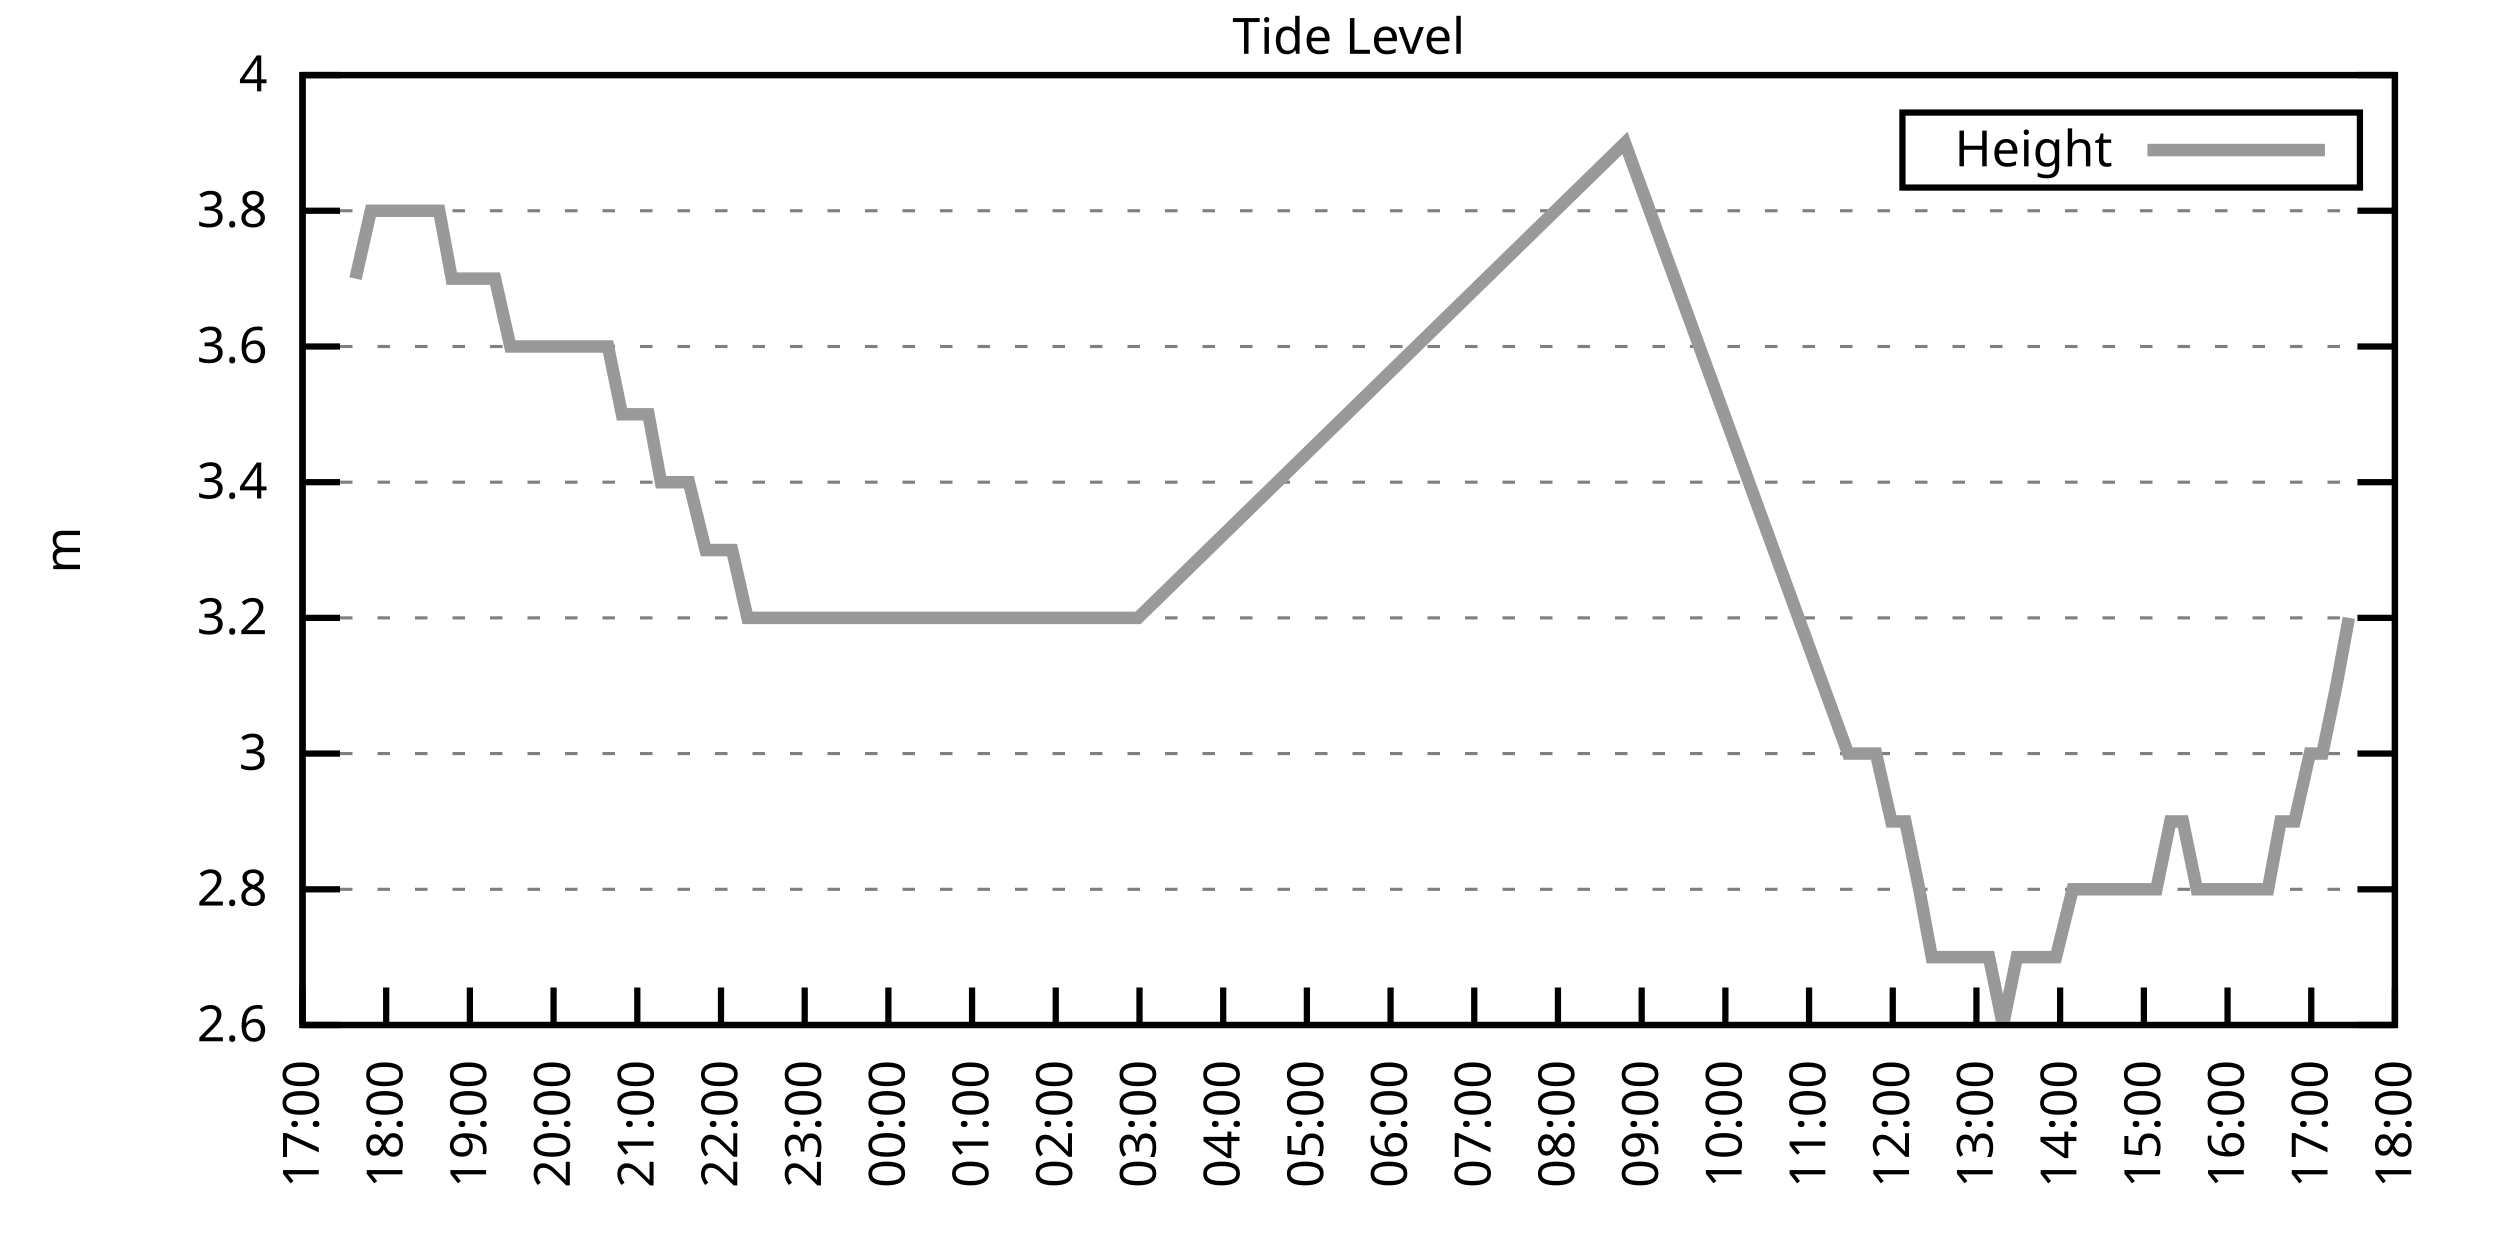
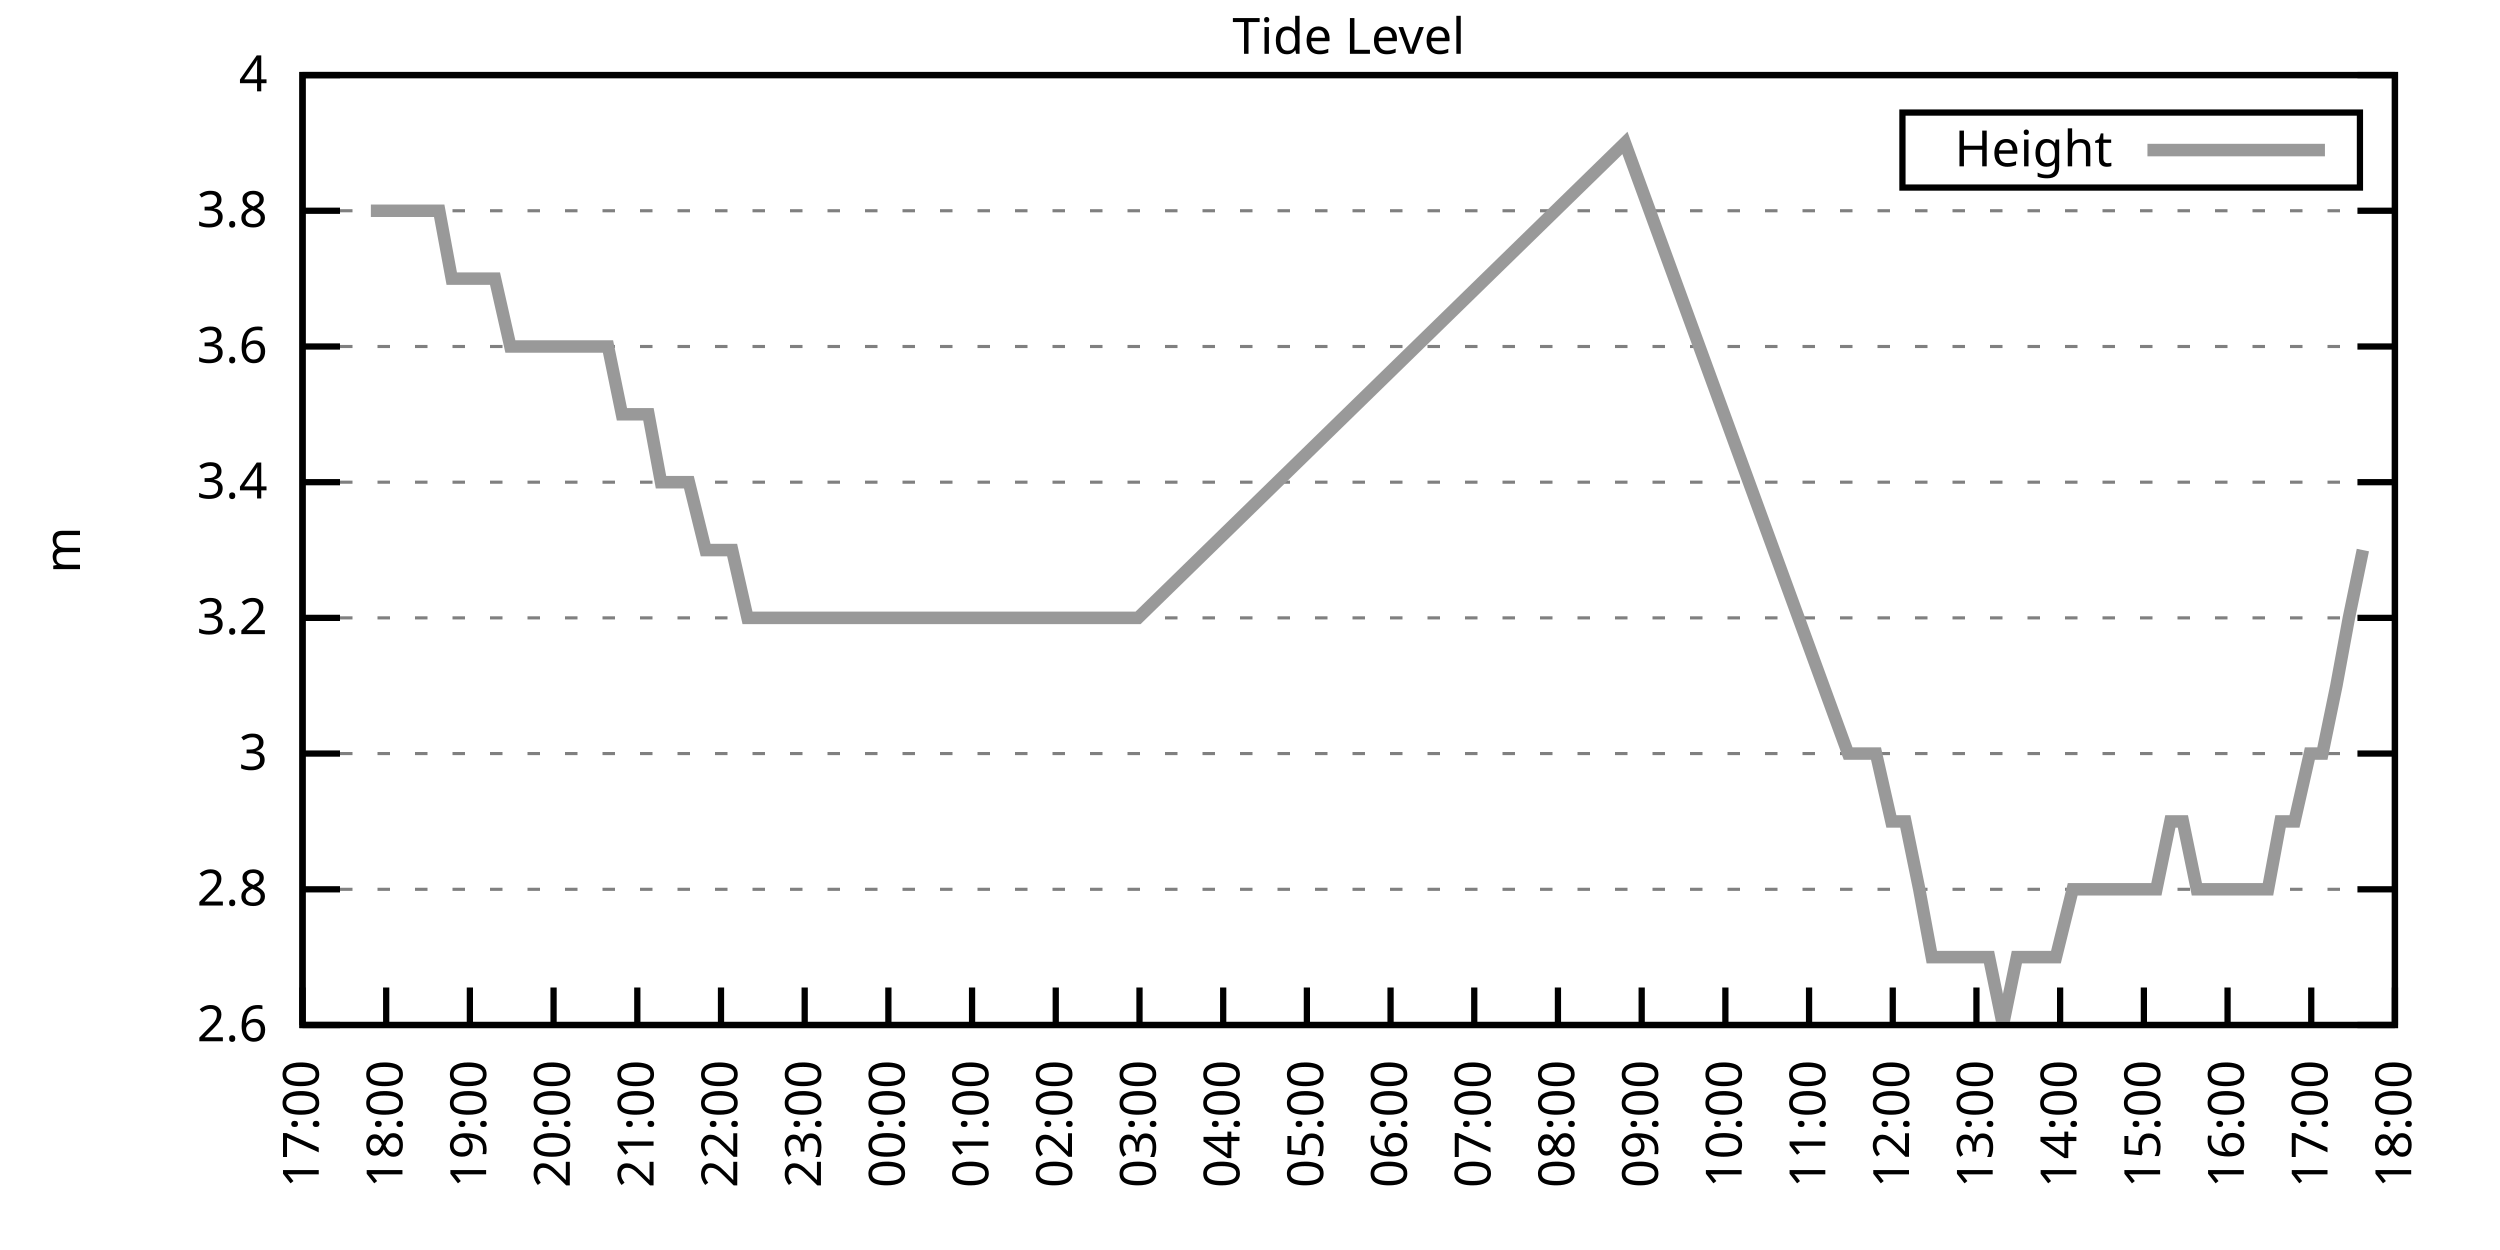
<svg xmlns="http://www.w3.org/2000/svg" xmlns:xlink="http://www.w3.org/1999/xlink" width="400" height="200" viewBox="0 0 400 200">
  <g id="gnuplot_canvas">
    <rect x="0" y="0" width="400" height="200" fill="none" />
    <defs>
      <circle id="gpDot" r="0.5" stroke-width="0.5" stroke="currentColor" />
      <path id="gpPt0" stroke-width="0.333" stroke="currentColor" d="M-1,0 h2 M0,-1 v2" />
      <path id="gpPt1" stroke-width="0.333" stroke="currentColor" d="M-1,-1 L1,1 M1,-1 L-1,1" />
      <path id="gpPt2" stroke-width="0.333" stroke="currentColor" d="M-1,0 L1,0 M0,-1 L0,1 M-1,-1 L1,1 M-1,1 L1,-1" />
      <rect id="gpPt3" stroke-width="0.333" stroke="currentColor" x="-1" y="-1" width="2" height="2" />
      <rect id="gpPt4" stroke-width="0.333" stroke="currentColor" fill="currentColor" x="-1" y="-1" width="2" height="2" />
      <circle id="gpPt5" stroke-width="0.333" stroke="currentColor" cx="0" cy="0" r="1" />
      <use xlink:href="#gpPt5" id="gpPt6" fill="currentColor" stroke="none" />
      <path id="gpPt7" stroke-width="0.333" stroke="currentColor" d="M0,-1.33 L-1.33,0.67 L1.33,0.67 z" />
      <use xlink:href="#gpPt7" id="gpPt8" fill="currentColor" stroke="none" />
      <use xlink:href="#gpPt7" id="gpPt9" stroke="currentColor" transform="rotate(180)" />
      <use xlink:href="#gpPt9" id="gpPt10" fill="currentColor" stroke="none" />
      <use xlink:href="#gpPt3" id="gpPt11" stroke="currentColor" transform="rotate(45)" />
      <use xlink:href="#gpPt11" id="gpPt12" fill="currentColor" stroke="none" />
      <path id="gpPt13" stroke-width="0.333" stroke="currentColor" d="M0,1.330 L1.265,0.411 L0.782,-1.067 L-0.782,-1.076 L-1.265,0.411 z" />
      <use xlink:href="#gpPt13" id="gpPt14" fill="currentColor" stroke="none" />
      <filter id="textbox" filterUnits="objectBoundingBox" x="0" y="0" height="1" width="1">
        <feFlood flood-color="white" flood-opacity="1" result="bgnd" />
        <feComposite in="SourceGraphic" in2="bgnd" operator="atop" />
      </filter>
      <filter id="greybox" filterUnits="objectBoundingBox" x="0" y="0" height="1" width="1">
        <feFlood flood-color="lightgrey" flood-opacity="1" result="grey" />
        <feComposite in="SourceGraphic" in2="grey" operator="atop" />
      </filter>
    </defs>
    <g fill="none" color="white" stroke="currentColor" stroke-width="1.00" stroke-linecap="butt" stroke-linejoin="miter">
</g>
    <g fill="none" color="black" stroke="currentColor" stroke-width="1.00" stroke-linecap="butt" stroke-linejoin="miter">
      <g stroke="none" shape-rendering="crispEdges">
        <polygon fill="rgb(255, 255, 255)" points="48.40,164.00 383.18,164.00 383.18,12.02 48.40,12.02 " />
      </g>
    </g>
    <g fill="none" color="black" stroke="currentColor" stroke-width="1.00" stroke-linecap="butt" stroke-linejoin="miter">
</g>
    <g fill="none" color="black" stroke="black" stroke-width="0.50" stroke-linecap="butt" stroke-linejoin="miter">
</g>
    <g fill="none" color="gray" stroke="currentColor" stroke-width="0.50" stroke-linecap="butt" stroke-linejoin="miter">
      <path stroke="gray" stroke-dasharray="2,4" class="gridline" d="M48.40,164.00 L383.19,164.00  " />
    </g>
    <g fill="none" color="gray" stroke="gray" stroke-width="1.00" stroke-linecap="butt" stroke-linejoin="miter">
</g>
    <g fill="none" color="black" stroke="currentColor" stroke-width="1.00" stroke-linecap="butt" stroke-linejoin="miter">
      <path stroke="black" d="M48.40,164.00 L54.40,164.00 M383.19,164.00 L377.19,164.00  " />
      <g transform="translate(42.80,166.60)" stroke="none" fill="black" font-family="Sans" font-size="8.00" text-anchor="end">
        <text>
          <tspan font-family="Sans"> 2.6</tspan>
        </text>
      </g>
    </g>
    <g fill="none" color="black" stroke="currentColor" stroke-width="1.00" stroke-linecap="butt" stroke-linejoin="miter">
</g>
    <g fill="none" color="black" stroke="black" stroke-width="0.50" stroke-linecap="butt" stroke-linejoin="miter">
</g>
    <g fill="none" color="gray" stroke="currentColor" stroke-width="0.50" stroke-linecap="butt" stroke-linejoin="miter">
      <path stroke="gray" stroke-dasharray="2,4" class="gridline" d="M48.40,142.29 L383.19,142.29  " />
    </g>
    <g fill="none" color="gray" stroke="gray" stroke-width="1.00" stroke-linecap="butt" stroke-linejoin="miter">
</g>
    <g fill="none" color="black" stroke="currentColor" stroke-width="1.00" stroke-linecap="butt" stroke-linejoin="miter">
      <path stroke="black" d="M48.40,142.29 L54.40,142.29 M383.19,142.29 L377.19,142.29  " />
      <g transform="translate(42.80,144.89)" stroke="none" fill="black" font-family="Sans" font-size="8.00" text-anchor="end">
        <text>
          <tspan font-family="Sans"> 2.8</tspan>
        </text>
      </g>
    </g>
    <g fill="none" color="black" stroke="currentColor" stroke-width="1.00" stroke-linecap="butt" stroke-linejoin="miter">
</g>
    <g fill="none" color="black" stroke="black" stroke-width="0.50" stroke-linecap="butt" stroke-linejoin="miter">
</g>
    <g fill="none" color="gray" stroke="currentColor" stroke-width="0.50" stroke-linecap="butt" stroke-linejoin="miter">
      <path stroke="gray" stroke-dasharray="2,4" class="gridline" d="M48.40,120.57 L383.19,120.57  " />
    </g>
    <g fill="none" color="gray" stroke="gray" stroke-width="1.00" stroke-linecap="butt" stroke-linejoin="miter">
</g>
    <g fill="none" color="black" stroke="currentColor" stroke-width="1.00" stroke-linecap="butt" stroke-linejoin="miter">
      <path stroke="black" d="M48.40,120.57 L54.40,120.57 M383.19,120.57 L377.19,120.57  " />
      <g transform="translate(42.80,123.17)" stroke="none" fill="black" font-family="Sans" font-size="8.00" text-anchor="end">
        <text>
          <tspan font-family="Sans"> 3</tspan>
        </text>
      </g>
    </g>
    <g fill="none" color="black" stroke="currentColor" stroke-width="1.00" stroke-linecap="butt" stroke-linejoin="miter">
</g>
    <g fill="none" color="black" stroke="black" stroke-width="0.50" stroke-linecap="butt" stroke-linejoin="miter">
</g>
    <g fill="none" color="gray" stroke="currentColor" stroke-width="0.50" stroke-linecap="butt" stroke-linejoin="miter">
      <path stroke="gray" stroke-dasharray="2,4" class="gridline" d="M48.40,98.86 L383.19,98.86  " />
    </g>
    <g fill="none" color="gray" stroke="gray" stroke-width="1.00" stroke-linecap="butt" stroke-linejoin="miter">
</g>
    <g fill="none" color="black" stroke="currentColor" stroke-width="1.00" stroke-linecap="butt" stroke-linejoin="miter">
      <path stroke="black" d="M48.40,98.86 L54.40,98.86 M383.19,98.86 L377.19,98.86  " />
      <g transform="translate(42.80,101.46)" stroke="none" fill="black" font-family="Sans" font-size="8.00" text-anchor="end">
        <text>
          <tspan font-family="Sans"> 3.2</tspan>
        </text>
      </g>
    </g>
    <g fill="none" color="black" stroke="currentColor" stroke-width="1.00" stroke-linecap="butt" stroke-linejoin="miter">
</g>
    <g fill="none" color="black" stroke="black" stroke-width="0.50" stroke-linecap="butt" stroke-linejoin="miter">
</g>
    <g fill="none" color="gray" stroke="currentColor" stroke-width="0.50" stroke-linecap="butt" stroke-linejoin="miter">
      <path stroke="gray" stroke-dasharray="2,4" class="gridline" d="M48.40,77.15 L383.19,77.15  " />
    </g>
    <g fill="none" color="gray" stroke="gray" stroke-width="1.00" stroke-linecap="butt" stroke-linejoin="miter">
</g>
    <g fill="none" color="black" stroke="currentColor" stroke-width="1.00" stroke-linecap="butt" stroke-linejoin="miter">
      <path stroke="black" d="M48.40,77.15 L54.40,77.15 M383.19,77.15 L377.19,77.15  " />
      <g transform="translate(42.80,79.75)" stroke="none" fill="black" font-family="Sans" font-size="8.00" text-anchor="end">
        <text>
          <tspan font-family="Sans"> 3.4</tspan>
        </text>
      </g>
    </g>
    <g fill="none" color="black" stroke="currentColor" stroke-width="1.00" stroke-linecap="butt" stroke-linejoin="miter">
</g>
    <g fill="none" color="black" stroke="black" stroke-width="0.50" stroke-linecap="butt" stroke-linejoin="miter">
</g>
    <g fill="none" color="gray" stroke="currentColor" stroke-width="0.50" stroke-linecap="butt" stroke-linejoin="miter">
      <path stroke="gray" stroke-dasharray="2,4" class="gridline" d="M48.40,55.44 L383.19,55.44  " />
    </g>
    <g fill="none" color="gray" stroke="gray" stroke-width="1.00" stroke-linecap="butt" stroke-linejoin="miter">
</g>
    <g fill="none" color="black" stroke="currentColor" stroke-width="1.00" stroke-linecap="butt" stroke-linejoin="miter">
      <path stroke="black" d="M48.40,55.44 L54.40,55.44 M383.19,55.44 L377.19,55.44  " />
      <g transform="translate(42.80,58.04)" stroke="none" fill="black" font-family="Sans" font-size="8.00" text-anchor="end">
        <text>
          <tspan font-family="Sans"> 3.6</tspan>
        </text>
      </g>
    </g>
    <g fill="none" color="black" stroke="currentColor" stroke-width="1.00" stroke-linecap="butt" stroke-linejoin="miter">
</g>
    <g fill="none" color="black" stroke="black" stroke-width="0.50" stroke-linecap="butt" stroke-linejoin="miter">
</g>
    <g fill="none" color="gray" stroke="currentColor" stroke-width="0.50" stroke-linecap="butt" stroke-linejoin="miter">
      <path stroke="gray" stroke-dasharray="2,4" class="gridline" d="M48.40,33.72 L383.19,33.72  " />
    </g>
    <g fill="none" color="gray" stroke="gray" stroke-width="1.00" stroke-linecap="butt" stroke-linejoin="miter">
</g>
    <g fill="none" color="black" stroke="currentColor" stroke-width="1.00" stroke-linecap="butt" stroke-linejoin="miter">
      <path stroke="black" d="M48.40,33.72 L54.40,33.72 M383.19,33.72 L377.19,33.72  " />
      <g transform="translate(42.80,36.32)" stroke="none" fill="black" font-family="Sans" font-size="8.00" text-anchor="end">
        <text>
          <tspan font-family="Sans"> 3.8</tspan>
        </text>
      </g>
    </g>
    <g fill="none" color="black" stroke="currentColor" stroke-width="1.00" stroke-linecap="butt" stroke-linejoin="miter">
</g>
    <g fill="none" color="black" stroke="black" stroke-width="0.50" stroke-linecap="butt" stroke-linejoin="miter">
</g>
    <g fill="none" color="gray" stroke="currentColor" stroke-width="0.50" stroke-linecap="butt" stroke-linejoin="miter">
      <path stroke="gray" stroke-dasharray="2,4" class="gridline" d="M48.40,12.01 L383.19,12.01  " />
    </g>
    <g fill="none" color="gray" stroke="gray" stroke-width="1.00" stroke-linecap="butt" stroke-linejoin="miter">
</g>
    <g fill="none" color="black" stroke="currentColor" stroke-width="1.00" stroke-linecap="butt" stroke-linejoin="miter">
      <path stroke="black" d="M48.40,12.01 L54.40,12.01 M383.19,12.01 L377.19,12.01  " />
      <g transform="translate(42.80,14.61)" stroke="none" fill="black" font-family="Sans" font-size="8.00" text-anchor="end">
        <text>
          <tspan font-family="Sans"> 4</tspan>
        </text>
      </g>
    </g>
    <g fill="none" color="black" stroke="currentColor" stroke-width="1.00" stroke-linecap="butt" stroke-linejoin="miter">
      <path stroke="black" d="M48.40,164.00 L48.40,158.00  " />
      <g transform="translate(51.00,169.60) rotate(270.00)" stroke="none" fill="black" font-family="Sans" font-size="8.00" text-anchor="end">
        <text>
          <tspan font-family="Sans">17:00</tspan>
        </text>
      </g>
    </g>
    <g fill="none" color="black" stroke="currentColor" stroke-width="1.00" stroke-linecap="butt" stroke-linejoin="miter">
      <path stroke="black" d="M61.79,164.00 L61.79,158.00  " />
      <g transform="translate(64.39,169.60) rotate(270.00)" stroke="none" fill="black" font-family="Sans" font-size="8.00" text-anchor="end">
        <text>
          <tspan font-family="Sans">18:00</tspan>
        </text>
      </g>
    </g>
    <g fill="none" color="black" stroke="currentColor" stroke-width="1.00" stroke-linecap="butt" stroke-linejoin="miter">
      <path stroke="black" d="M75.18,164.00 L75.18,158.00  " />
      <g transform="translate(77.78,169.60) rotate(270.00)" stroke="none" fill="black" font-family="Sans" font-size="8.00" text-anchor="end">
        <text>
          <tspan font-family="Sans">19:00</tspan>
        </text>
      </g>
    </g>
    <g fill="none" color="black" stroke="currentColor" stroke-width="1.00" stroke-linecap="butt" stroke-linejoin="miter">
      <path stroke="black" d="M88.57,164.00 L88.57,158.00  " />
      <g transform="translate(91.17,169.60) rotate(270.00)" stroke="none" fill="black" font-family="Sans" font-size="8.00" text-anchor="end">
        <text>
          <tspan font-family="Sans">20:00</tspan>
        </text>
      </g>
    </g>
    <g fill="none" color="black" stroke="currentColor" stroke-width="1.00" stroke-linecap="butt" stroke-linejoin="miter">
      <path stroke="black" d="M101.97,164.00 L101.97,158.00  " />
      <g transform="translate(104.57,169.60) rotate(270.00)" stroke="none" fill="black" font-family="Sans" font-size="8.00" text-anchor="end">
        <text>
          <tspan font-family="Sans">21:00</tspan>
        </text>
      </g>
    </g>
    <g fill="none" color="black" stroke="currentColor" stroke-width="1.00" stroke-linecap="butt" stroke-linejoin="miter">
      <path stroke="black" d="M115.36,164.00 L115.36,158.00  " />
      <g transform="translate(117.96,169.60) rotate(270.00)" stroke="none" fill="black" font-family="Sans" font-size="8.00" text-anchor="end">
        <text>
          <tspan font-family="Sans">22:00</tspan>
        </text>
      </g>
    </g>
    <g fill="none" color="black" stroke="currentColor" stroke-width="1.00" stroke-linecap="butt" stroke-linejoin="miter">
      <path stroke="black" d="M128.75,164.00 L128.75,158.00  " />
      <g transform="translate(131.35,169.60) rotate(270.00)" stroke="none" fill="black" font-family="Sans" font-size="8.00" text-anchor="end">
        <text>
          <tspan font-family="Sans">23:00</tspan>
        </text>
      </g>
    </g>
    <g fill="none" color="black" stroke="currentColor" stroke-width="1.00" stroke-linecap="butt" stroke-linejoin="miter">
      <path stroke="black" d="M142.14,164.00 L142.14,158.00  " />
      <g transform="translate(144.74,169.60) rotate(270.00)" stroke="none" fill="black" font-family="Sans" font-size="8.00" text-anchor="end">
        <text>
          <tspan font-family="Sans">00:00</tspan>
        </text>
      </g>
    </g>
    <g fill="none" color="black" stroke="currentColor" stroke-width="1.00" stroke-linecap="butt" stroke-linejoin="miter">
      <path stroke="black" d="M155.53,164.00 L155.53,158.00  " />
      <g transform="translate(158.13,169.60) rotate(270.00)" stroke="none" fill="black" font-family="Sans" font-size="8.00" text-anchor="end">
        <text>
          <tspan font-family="Sans">01:00</tspan>
        </text>
      </g>
    </g>
    <g fill="none" color="black" stroke="currentColor" stroke-width="1.00" stroke-linecap="butt" stroke-linejoin="miter">
      <path stroke="black" d="M168.92,164.00 L168.92,158.00  " />
      <g transform="translate(171.52,169.60) rotate(270.00)" stroke="none" fill="black" font-family="Sans" font-size="8.00" text-anchor="end">
        <text>
          <tspan font-family="Sans">02:00</tspan>
        </text>
      </g>
    </g>
    <g fill="none" color="black" stroke="currentColor" stroke-width="1.00" stroke-linecap="butt" stroke-linejoin="miter">
      <path stroke="black" d="M182.32,164.00 L182.32,158.00  " />
      <g transform="translate(184.92,169.60) rotate(270.00)" stroke="none" fill="black" font-family="Sans" font-size="8.00" text-anchor="end">
        <text>
          <tspan font-family="Sans">03:00</tspan>
        </text>
      </g>
    </g>
    <g fill="none" color="black" stroke="currentColor" stroke-width="1.00" stroke-linecap="butt" stroke-linejoin="miter">
      <path stroke="black" d="M195.71,164.00 L195.71,158.00  " />
      <g transform="translate(198.31,169.60) rotate(270.00)" stroke="none" fill="black" font-family="Sans" font-size="8.00" text-anchor="end">
        <text>
          <tspan font-family="Sans">04:00</tspan>
        </text>
      </g>
    </g>
    <g fill="none" color="black" stroke="currentColor" stroke-width="1.00" stroke-linecap="butt" stroke-linejoin="miter">
      <path stroke="black" d="M209.10,164.00 L209.10,158.00  " />
      <g transform="translate(211.70,169.60) rotate(270.00)" stroke="none" fill="black" font-family="Sans" font-size="8.00" text-anchor="end">
        <text>
          <tspan font-family="Sans">05:00</tspan>
        </text>
      </g>
    </g>
    <g fill="none" color="black" stroke="currentColor" stroke-width="1.00" stroke-linecap="butt" stroke-linejoin="miter">
      <path stroke="black" d="M222.49,164.00 L222.49,158.00  " />
      <g transform="translate(225.09,169.60) rotate(270.00)" stroke="none" fill="black" font-family="Sans" font-size="8.00" text-anchor="end">
        <text>
          <tspan font-family="Sans">06:00</tspan>
        </text>
      </g>
    </g>
    <g fill="none" color="black" stroke="currentColor" stroke-width="1.00" stroke-linecap="butt" stroke-linejoin="miter">
      <path stroke="black" d="M235.88,164.00 L235.88,158.00  " />
      <g transform="translate(238.48,169.60) rotate(270.00)" stroke="none" fill="black" font-family="Sans" font-size="8.00" text-anchor="end">
        <text>
          <tspan font-family="Sans">07:00</tspan>
        </text>
      </g>
    </g>
    <g fill="none" color="black" stroke="currentColor" stroke-width="1.00" stroke-linecap="butt" stroke-linejoin="miter">
      <path stroke="black" d="M249.27,164.00 L249.27,158.00  " />
      <g transform="translate(251.87,169.60) rotate(270.00)" stroke="none" fill="black" font-family="Sans" font-size="8.00" text-anchor="end">
        <text>
          <tspan font-family="Sans">08:00</tspan>
        </text>
      </g>
    </g>
    <g fill="none" color="black" stroke="currentColor" stroke-width="1.00" stroke-linecap="butt" stroke-linejoin="miter">
      <path stroke="black" d="M262.67,164.00 L262.67,158.00  " />
      <g transform="translate(265.27,169.60) rotate(270.00)" stroke="none" fill="black" font-family="Sans" font-size="8.00" text-anchor="end">
        <text>
          <tspan font-family="Sans">09:00</tspan>
        </text>
      </g>
    </g>
    <g fill="none" color="black" stroke="currentColor" stroke-width="1.00" stroke-linecap="butt" stroke-linejoin="miter">
      <path stroke="black" d="M276.06,164.00 L276.06,158.00  " />
      <g transform="translate(278.66,169.60) rotate(270.00)" stroke="none" fill="black" font-family="Sans" font-size="8.00" text-anchor="end">
        <text>
          <tspan font-family="Sans">10:00</tspan>
        </text>
      </g>
    </g>
    <g fill="none" color="black" stroke="currentColor" stroke-width="1.00" stroke-linecap="butt" stroke-linejoin="miter">
      <path stroke="black" d="M289.45,164.00 L289.45,158.00  " />
      <g transform="translate(292.05,169.60) rotate(270.00)" stroke="none" fill="black" font-family="Sans" font-size="8.00" text-anchor="end">
        <text>
          <tspan font-family="Sans">11:00</tspan>
        </text>
      </g>
    </g>
    <g fill="none" color="black" stroke="currentColor" stroke-width="1.00" stroke-linecap="butt" stroke-linejoin="miter">
      <path stroke="black" d="M302.84,164.00 L302.84,158.00  " />
      <g transform="translate(305.44,169.60) rotate(270.00)" stroke="none" fill="black" font-family="Sans" font-size="8.00" text-anchor="end">
        <text>
          <tspan font-family="Sans">12:00</tspan>
        </text>
      </g>
    </g>
    <g fill="none" color="black" stroke="currentColor" stroke-width="1.00" stroke-linecap="butt" stroke-linejoin="miter">
      <path stroke="black" d="M316.23,164.00 L316.23,158.00  " />
      <g transform="translate(318.83,169.60) rotate(270.00)" stroke="none" fill="black" font-family="Sans" font-size="8.00" text-anchor="end">
        <text>
          <tspan font-family="Sans">13:00</tspan>
        </text>
      </g>
    </g>
    <g fill="none" color="black" stroke="currentColor" stroke-width="1.00" stroke-linecap="butt" stroke-linejoin="miter">
      <path stroke="black" d="M329.62,164.00 L329.62,158.00  " />
      <g transform="translate(332.22,169.60) rotate(270.00)" stroke="none" fill="black" font-family="Sans" font-size="8.00" text-anchor="end">
        <text>
          <tspan font-family="Sans">14:00</tspan>
        </text>
      </g>
    </g>
    <g fill="none" color="black" stroke="currentColor" stroke-width="1.00" stroke-linecap="butt" stroke-linejoin="miter">
      <path stroke="black" d="M343.02,164.00 L343.02,158.00  " />
      <g transform="translate(345.62,169.60) rotate(270.00)" stroke="none" fill="black" font-family="Sans" font-size="8.00" text-anchor="end">
        <text>
          <tspan font-family="Sans">15:00</tspan>
        </text>
      </g>
    </g>
    <g fill="none" color="black" stroke="currentColor" stroke-width="1.00" stroke-linecap="butt" stroke-linejoin="miter">
      <path stroke="black" d="M356.41,164.00 L356.41,158.00  " />
      <g transform="translate(359.01,169.60) rotate(270.00)" stroke="none" fill="black" font-family="Sans" font-size="8.00" text-anchor="end">
        <text>
          <tspan font-family="Sans">16:00</tspan>
        </text>
      </g>
    </g>
    <g fill="none" color="black" stroke="currentColor" stroke-width="1.00" stroke-linecap="butt" stroke-linejoin="miter">
      <path stroke="black" d="M369.80,164.00 L369.80,158.00  " />
      <g transform="translate(372.40,169.60) rotate(270.00)" stroke="none" fill="black" font-family="Sans" font-size="8.00" text-anchor="end">
        <text>
          <tspan font-family="Sans">17:00</tspan>
        </text>
      </g>
    </g>
    <g fill="none" color="black" stroke="currentColor" stroke-width="1.00" stroke-linecap="butt" stroke-linejoin="miter">
      <path stroke="black" d="M383.19,164.00 L383.19,158.00  " />
      <g transform="translate(385.79,169.60) rotate(270.00)" stroke="none" fill="black" font-family="Sans" font-size="8.00" text-anchor="end">
        <text>
          <tspan font-family="Sans">18:00</tspan>
        </text>
      </g>
    </g>
    <g fill="none" color="black" stroke="currentColor" stroke-width="1.00" stroke-linecap="butt" stroke-linejoin="miter">
</g>
    <g fill="none" color="black" stroke="currentColor" stroke-width="1.00" stroke-linecap="butt" stroke-linejoin="miter">
      <path stroke="black" d="M48.40,12.01 L48.40,164.00 L383.19,164.00 L383.19,12.01 L48.40,12.01 Z  " />
    </g>
    <g fill="none" color="black" stroke="currentColor" stroke-width="1.00" stroke-linecap="butt" stroke-linejoin="miter">
</g>
    <g fill="none" color="black" stroke="currentColor" stroke-width="1.00" stroke-linecap="butt" stroke-linejoin="miter">
      <path stroke="black" d="M304.39,30.01 L304.39,18.01 L377.59,18.01 L377.59,30.01 L304.39,30.01 Z  " />
    </g>
    <g id="Tide_level_plot_1">
      <g fill="none" color="white" stroke="black" stroke-width="2.00" stroke-linecap="butt" stroke-linejoin="miter">
</g>
      <g fill="none" color="black" stroke="currentColor" stroke-width="2.00" stroke-linecap="butt" stroke-linejoin="miter">
        <g transform="translate(337.99,26.61)" stroke="none" fill="black" font-family="Sans" font-size="8.00" text-anchor="end">
          <text>
            <tspan font-family="Sans">Height</tspan>
          </text>
        </g>
      </g>
      <g fill="none" color="black" stroke="currentColor" stroke-width="2.00" stroke-linecap="butt" stroke-linejoin="miter">
-         <path stroke="rgb(153, 153, 153)" d="M343.59,24.01 L371.99,24.01 M56.88,44.58 L59.34,33.72 L61.12,33.72 L63.80,33.72 L66.03,33.72 L68.04,33.72   L70.27,33.72 L72.28,44.58 L74.96,44.58 L77.19,44.58 L79.20,44.58 L81.66,55.44 L83.89,55.44 L85.90,55.44   L88.13,55.44 L90.58,55.44 L92.82,55.44 L94.82,55.44 L97.28,55.44 L99.51,66.29 L101.52,66.29 L103.75,66.29   L105.76,77.15 L108.44,77.15 L110.22,77.15 L112.90,88.01 L114.91,88.01 L117.14,88.01 L119.60,98.86 L182.09,98.86   L259.99,22.87 L295.70,120.57 L297.71,120.57 L300.16,120.57 L302.62,131.43 L304.85,131.43 L307.08,142.29 L309.09,153.14   L311.54,153.14 L313.78,153.14 L315.56,153.14 L318.24,153.14 L320.47,164.00 L322.70,153.14 L324.94,153.14 L326.95,153.14   L328.95,153.14 L331.63,142.29 L333.64,142.29 L335.87,142.29 L338.33,142.29 L340.56,142.29 L342.79,142.29 L345.02,142.29   L347.26,131.43 L349.26,131.43 L351.50,142.29 L353.95,142.29 L355.96,142.29 L358.19,142.29 L360.65,142.29 L362.88,142.29   L364.89,131.43 L367.12,131.43 L369.58,120.57 L371.58,120.57 L373.82,109.72 L375.82,98.86  " />
+         <path stroke="rgb(153, 153, 153)" d="M343.59,24.01 L371.99,24.01 M59.34,33.72 L61.12,33.72 L63.80,33.72 L66.03,33.72 L68.04,33.72 L70.27,33.72   L72.28,44.58 L74.96,44.58 L77.19,44.58 L79.20,44.58 L81.66,55.44 L83.89,55.44 L85.90,55.44 L88.13,55.44   L90.58,55.44 L92.82,55.44 L94.82,55.44 L97.28,55.44 L99.51,66.29 L101.52,66.29 L103.75,66.29 L105.76,77.15   L108.44,77.15 L110.22,77.15 L112.90,88.01 L114.91,88.01 L117.14,88.01 L119.60,98.86 L182.09,98.86 L259.99,22.87   L295.70,120.57 L297.71,120.57 L300.16,120.57 L302.62,131.43 L304.85,131.43 L307.08,142.29 L309.09,153.14 L311.54,153.14   L313.78,153.14 L315.56,153.14 L318.24,153.14 L320.47,164.00 L322.70,153.14 L324.94,153.14 L326.95,153.14 L328.95,153.14   L331.63,142.29 L333.64,142.29 L335.87,142.29 L338.33,142.29 L340.56,142.29 L342.79,142.29 L345.02,142.29 L347.26,131.43   L349.26,131.43 L351.50,142.29 L353.95,142.29 L355.96,142.29 L358.19,142.29 L360.65,142.29 L362.88,142.29 L364.89,131.43   L367.12,131.43 L369.58,120.57 L371.58,120.57 L373.82,109.72 L375.82,98.86 L378.06,88.01  " />
      </g>
    </g>
    <g fill="none" color="black" stroke="currentColor" stroke-width="2.00" stroke-linecap="butt" stroke-linejoin="miter">
</g>
    <g fill="none" color="black" stroke="black" stroke-width="1.00" stroke-linecap="butt" stroke-linejoin="miter">
</g>
    <g fill="none" color="black" stroke="currentColor" stroke-width="1.00" stroke-linecap="butt" stroke-linejoin="miter">
      <path stroke="black" d="M48.40,12.01 L48.40,164.00 L383.19,164.00 L383.19,12.01 L48.40,12.01 Z  " />
      <g transform="translate(12.80,88.01) rotate(270.00)" stroke="none" fill="black" font-family="Sans" font-size="8.00" text-anchor="middle">
        <text>
          <tspan font-family="Sans">m</tspan>
        </text>
      </g>
    </g>
    <g fill="none" color="black" stroke="currentColor" stroke-width="1.00" stroke-linecap="butt" stroke-linejoin="miter">
</g>
    <g fill="none" color="black" stroke="currentColor" stroke-width="1.00" stroke-linecap="butt" stroke-linejoin="miter">
      <g transform="translate(215.79,8.61)" stroke="none" fill="black" font-family="Sans" font-size="8.00" text-anchor="middle">
        <text>
          <tspan font-family="Sans">Tide Level</tspan>
        </text>
      </g>
    </g>
    <g fill="none" color="black" stroke="currentColor" stroke-width="1.00" stroke-linecap="butt" stroke-linejoin="miter">
</g>
  </g>
</svg>
